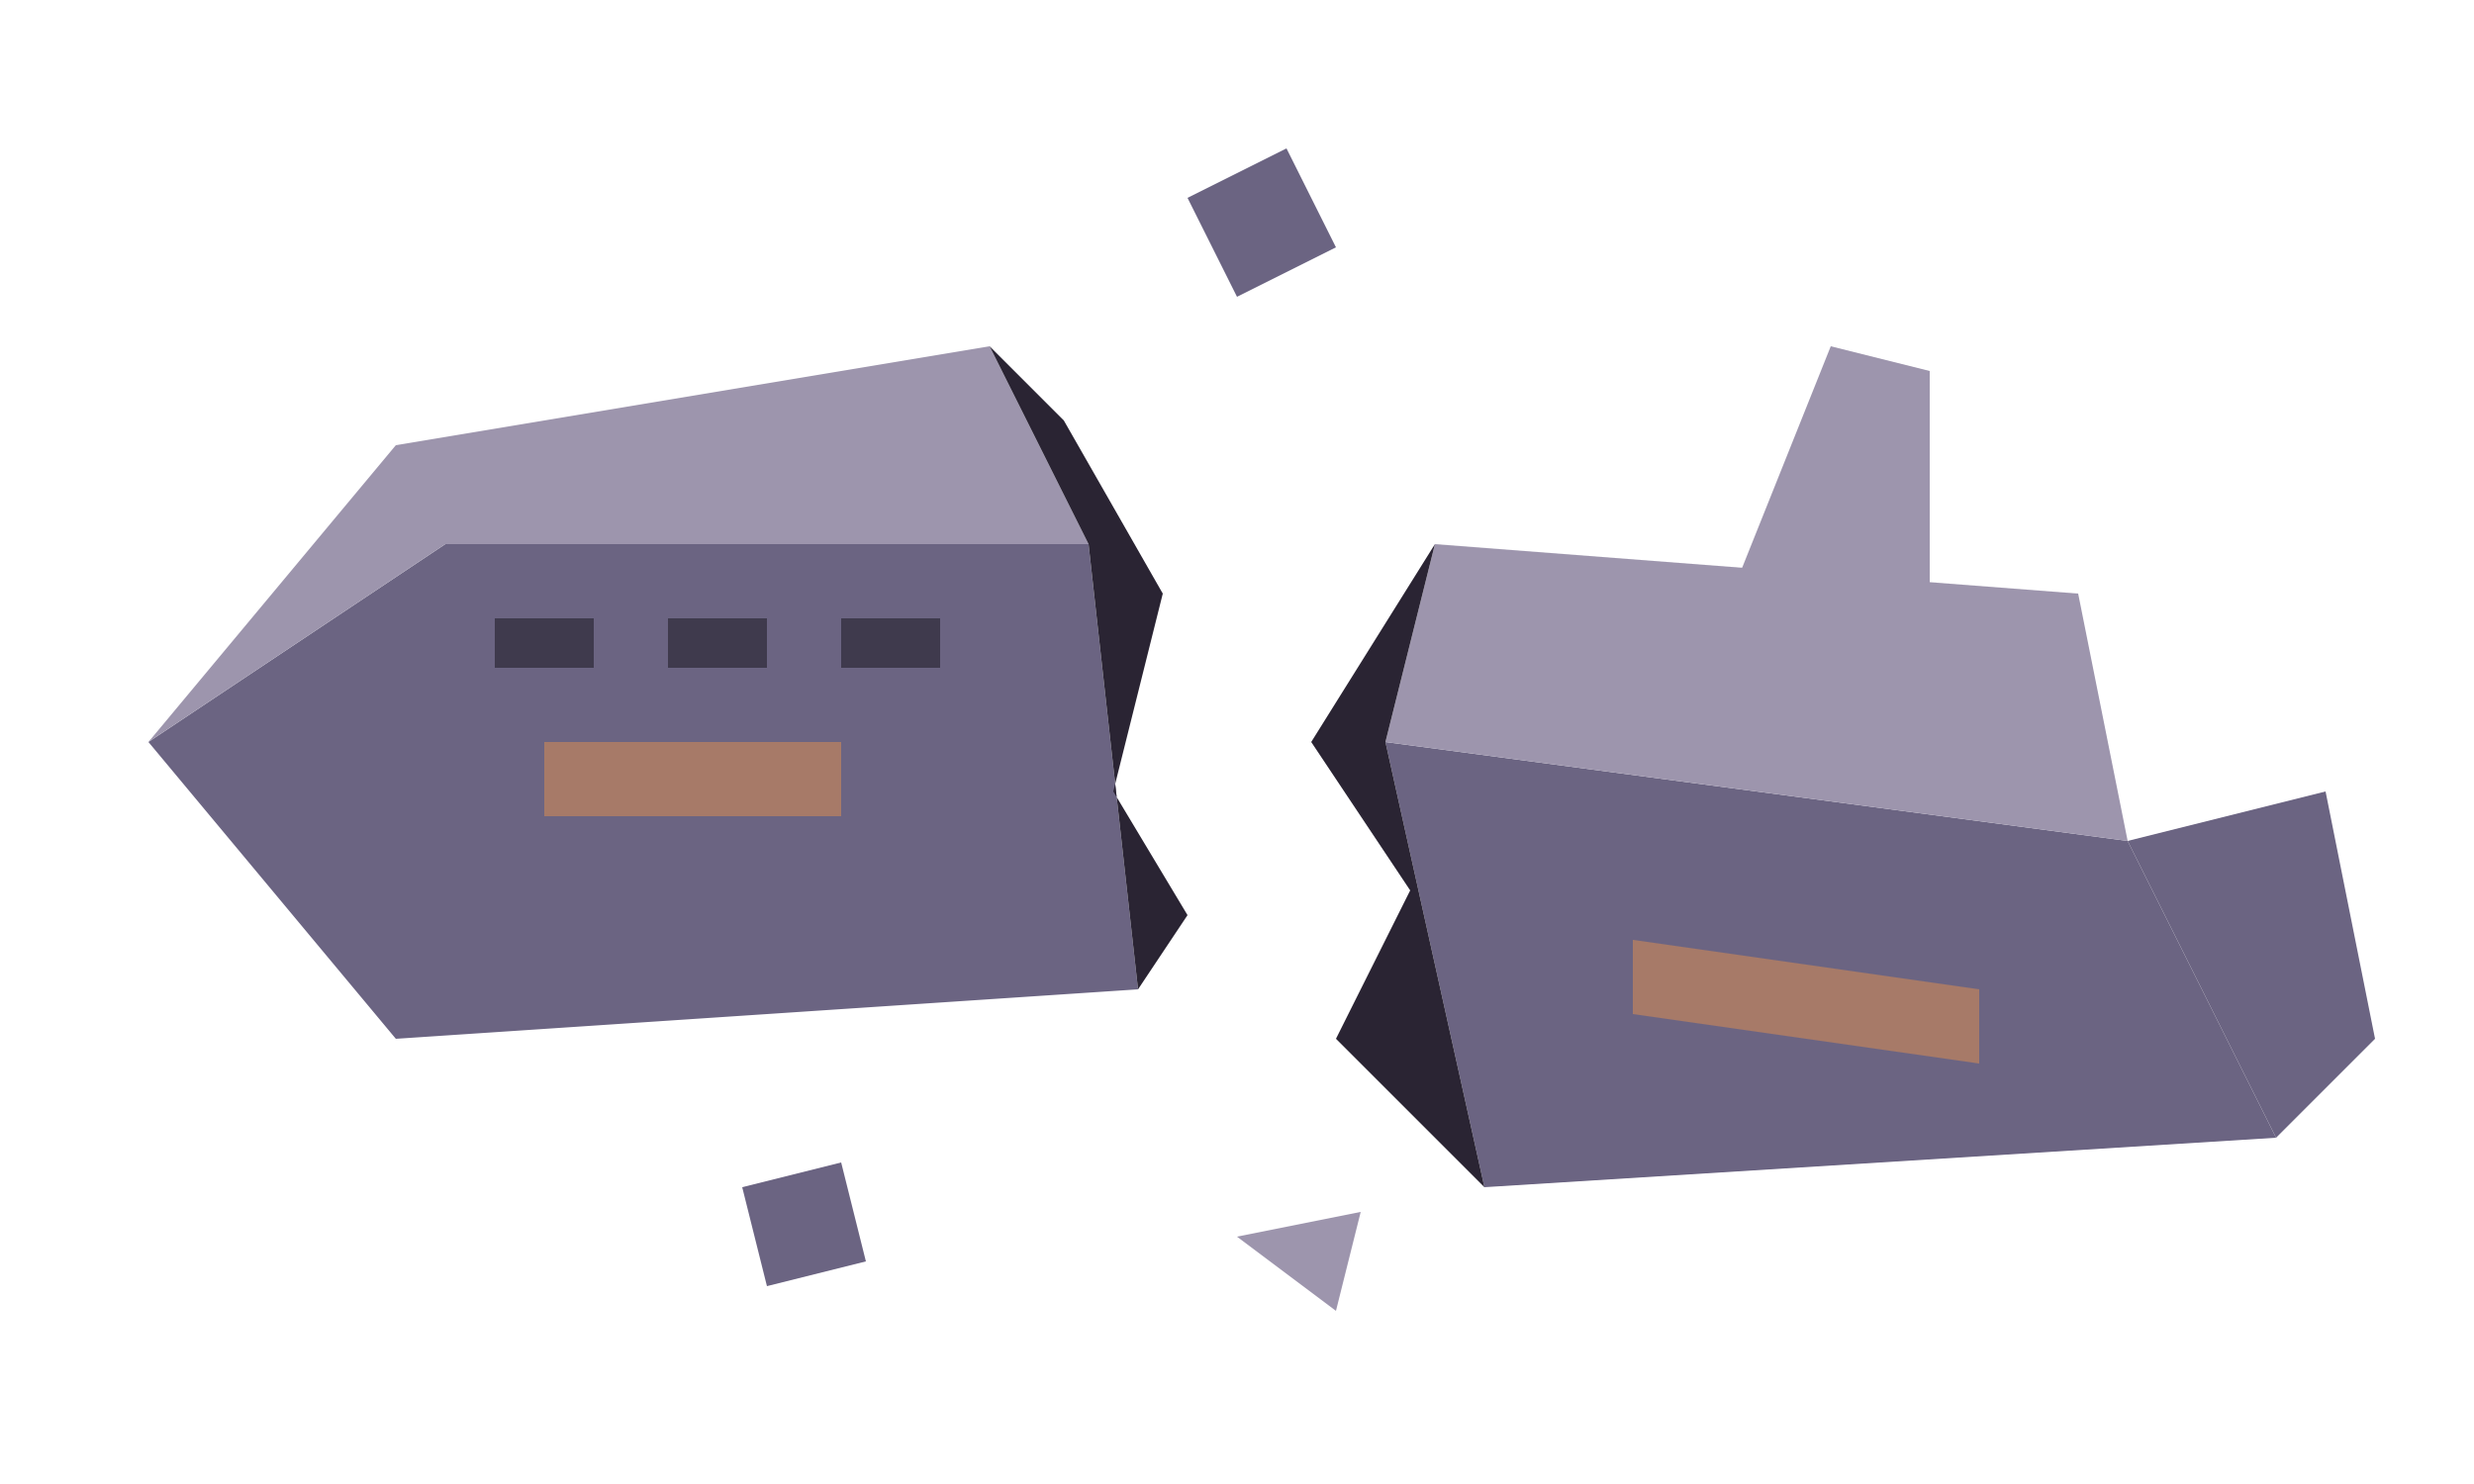
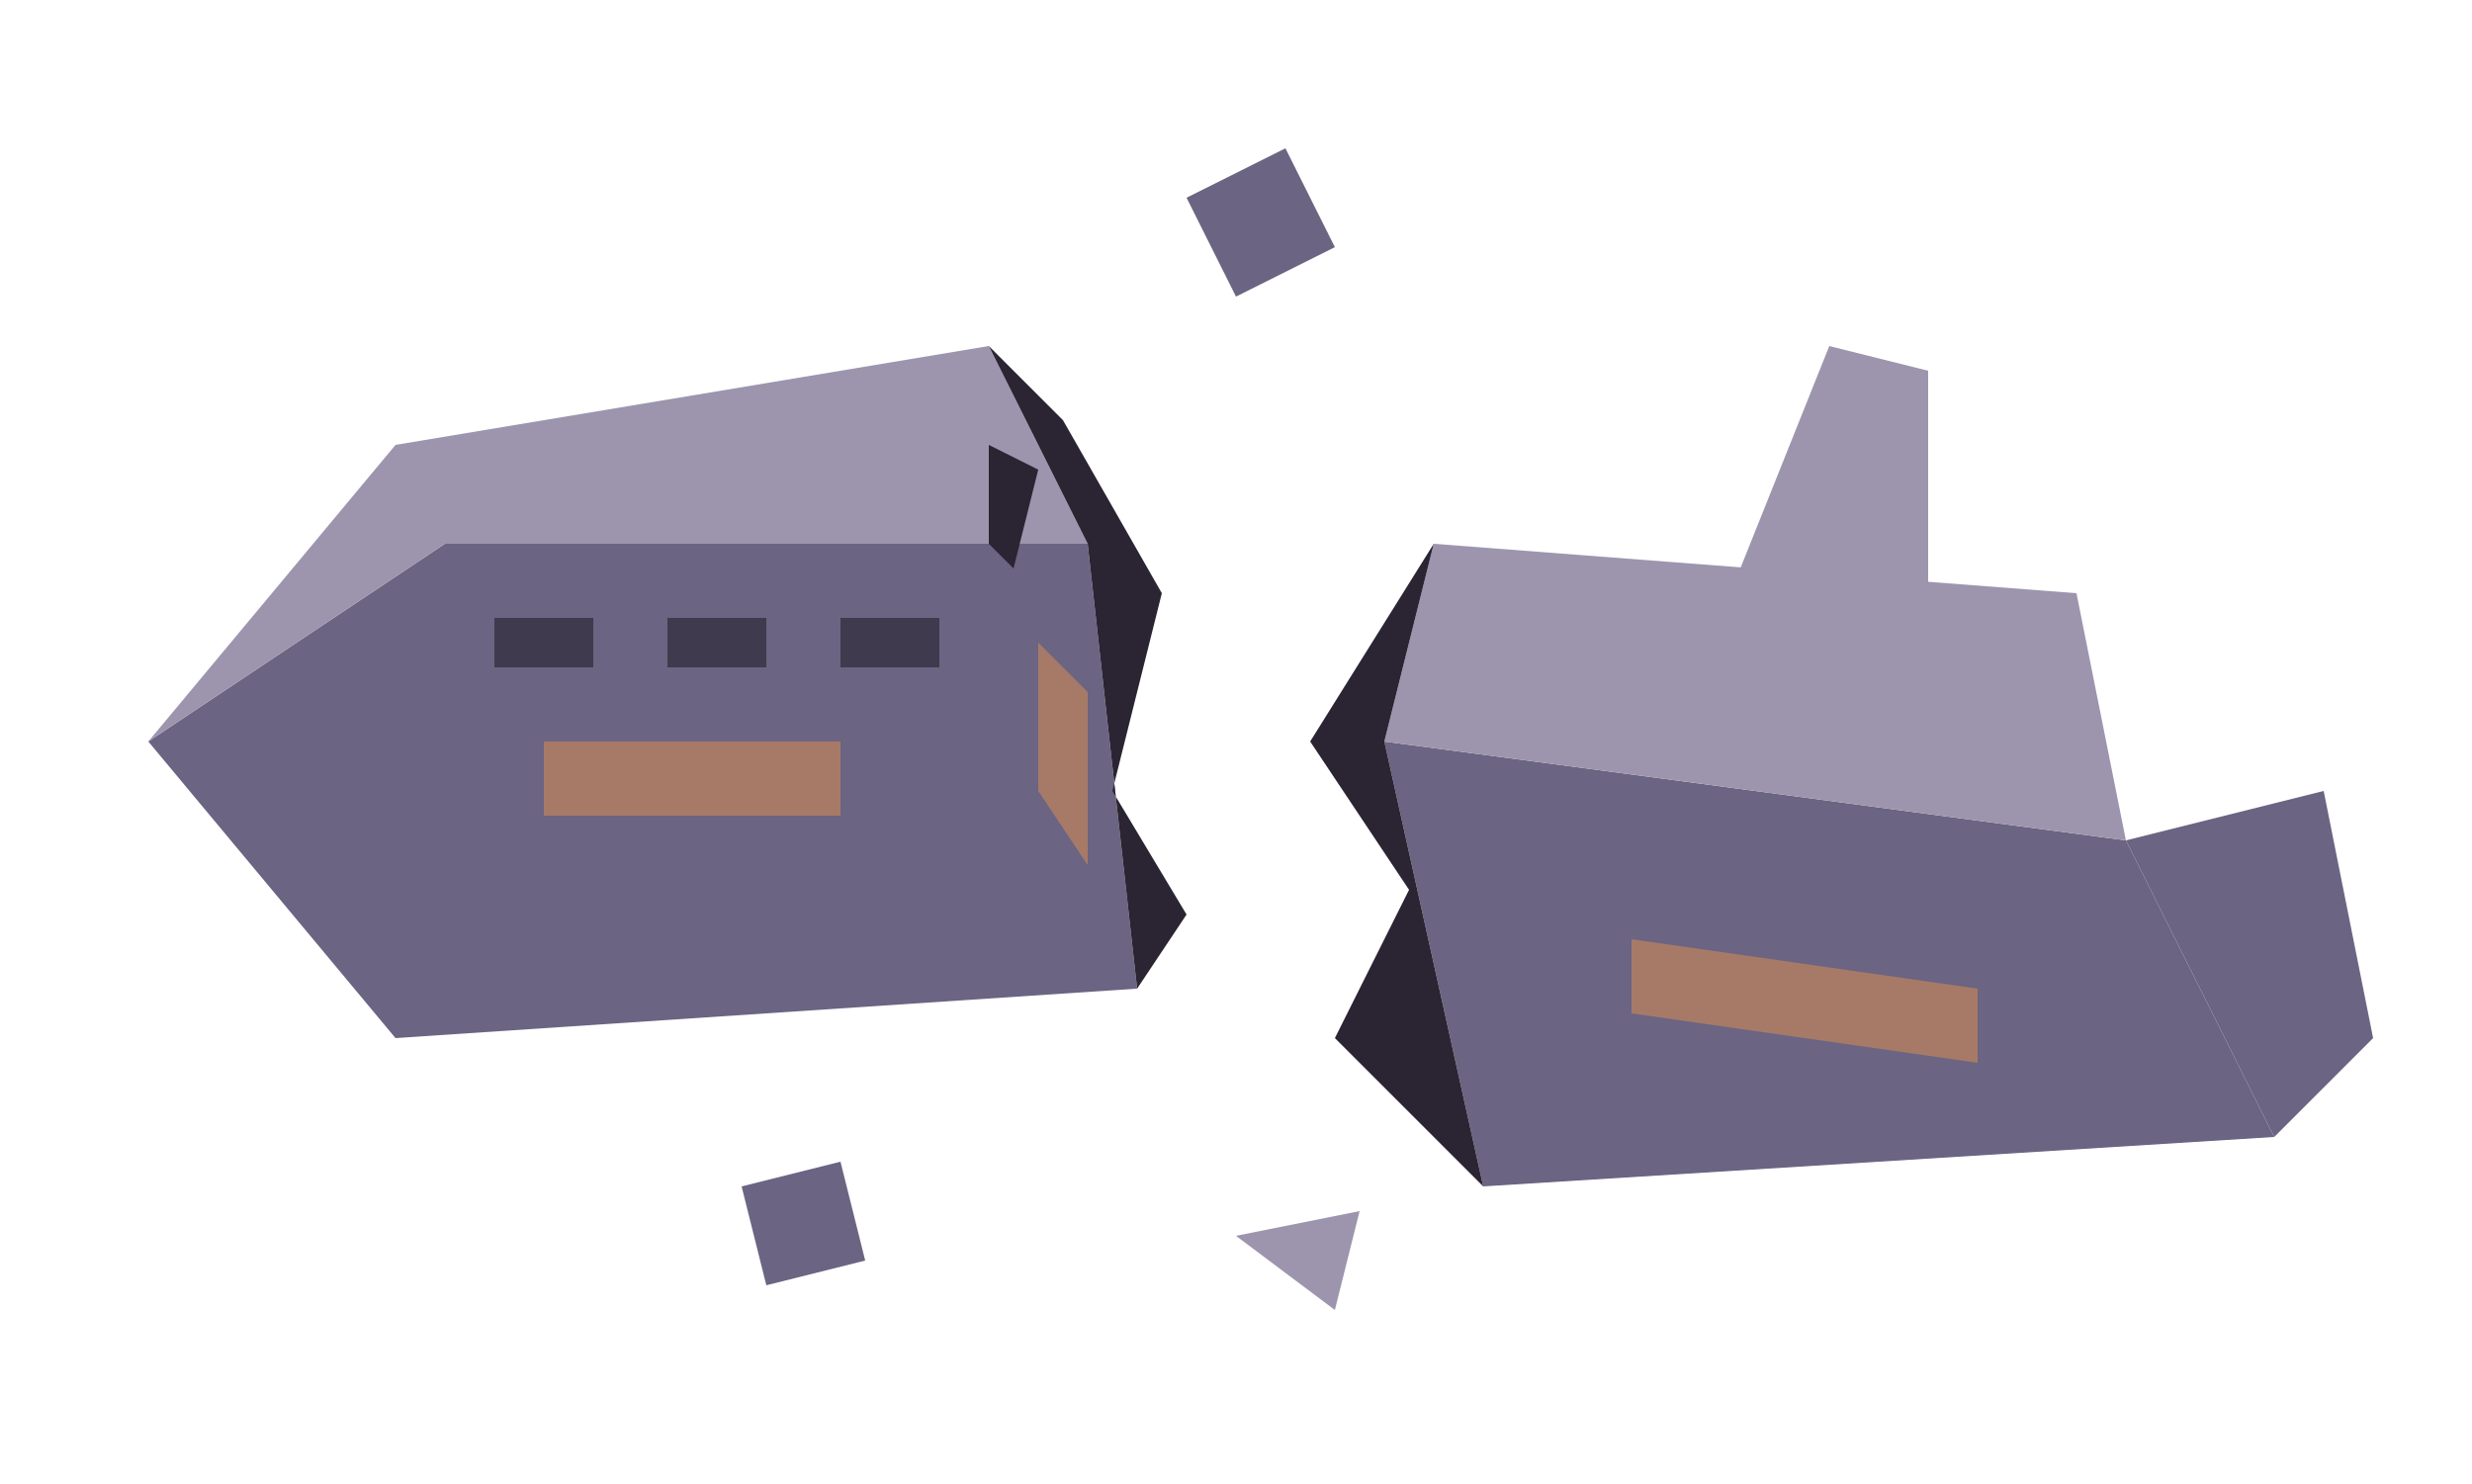
- <svg xmlns="http://www.w3.org/2000/svg" width="140" height="84" viewBox="0 0 100 60">
+ <svg xmlns="http://www.w3.org/2000/svg" width="189" height="113.4" viewBox="0 0 100 60">
  <polygon fill="#6b6482" points="6,30 18,22 44,22 46,40 16,42" />
  <polygon fill="#9d95ad" points="6,30 16,18 40,14 44,22 18,22" />
  <polygon fill="#2a2433" points="44,22 40,14 43,17 47,24 45,32 48,37 46,40" />
  <polygon fill="#a77a68" points="22,30 34,30 34,33 22,33" />
  <polygon fill="#3f3a4d" points="20,25 24,25 24,27 20,27" />
  <polygon fill="#3f3a4d" points="27,25 31,25 31,27 27,27" />
  <polygon fill="#3f3a4d" points="34,25 38,25 38,27 34,27" />
+   <polygon fill="#2a2433" points="40,18 42,19 41,23 40,22" />
+   <polygon fill="#a77a68" points="42,26 44,28 44,35 42,32" />
  <polygon fill="#6b6482" points="56,30 86,34 92,46 60,48" />
  <polygon fill="#9d95ad" points="58,22 84,24 86,34 56,30" />
  <polygon fill="#2a2433" points="58,22 56,30 60,48 54,42 57,36 53,30" />
  <polygon fill="#6b6482" points="86,34 94,32 96,42 92,46" />
  <polygon fill="#a77a68" points="66,38 80,40 80,43 66,41" />
  <polygon fill="#9d95ad" points="70,24 74,14 78,15 78,24" />
  <polygon fill="#6b6482" points="48,8 52,6 54,10 50,12" />
  <polygon fill="#9d95ad" points="50,50 55,49 54,53" />
  <polygon fill="#6b6482" points="30,48 34,47 35,51 31,52" />
</svg>
